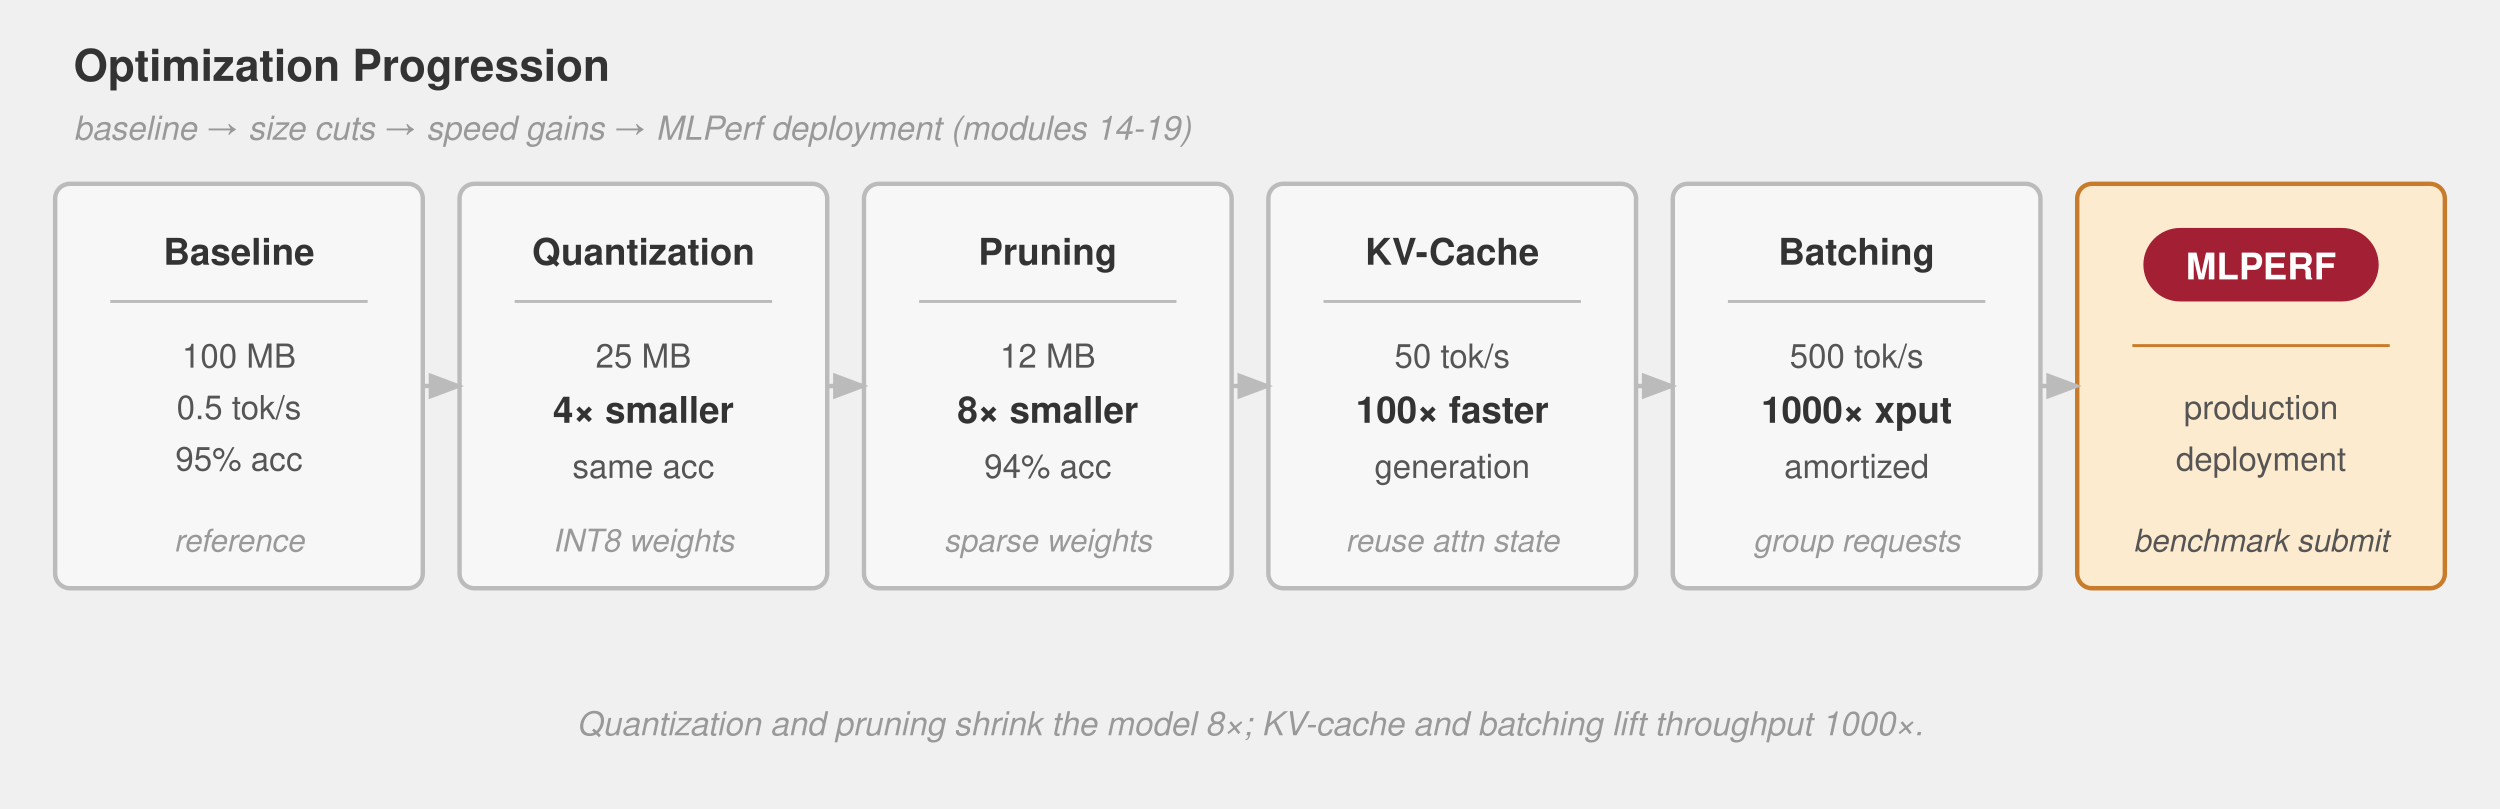
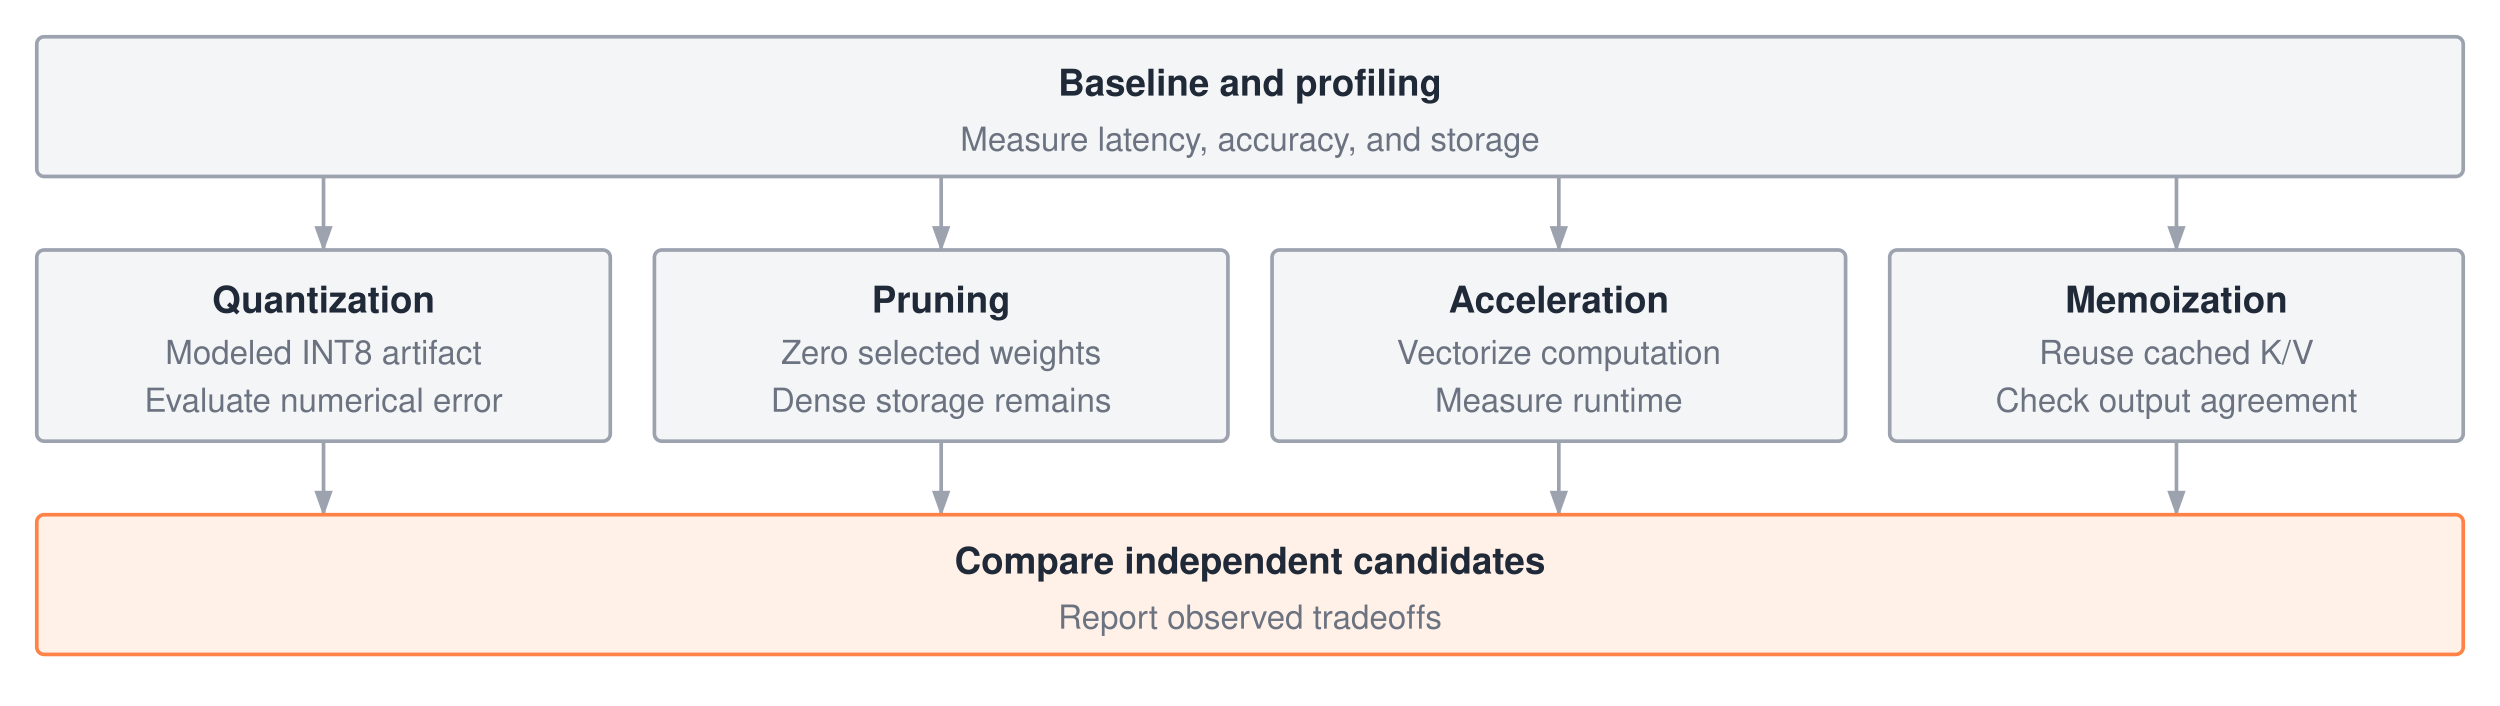
- <svg xmlns="http://www.w3.org/2000/svg" viewBox="0 0 680 220" font-family="Helvetica Neue, Helvetica, Arial, sans-serif">
+ <svg xmlns="http://www.w3.org/2000/svg" width="680" height="192" viewBox="0 0 680 192" font-family="'Helvetica Neue', Helvetica, Arial, sans-serif">
+   <rect width="680" height="192" fill="#ffffff" />
  <defs>
-     <marker id="arrow" markerWidth="8" markerHeight="6" refX="7" refY="3" orient="auto">
-       <path d="M0,0 L8,3 L0,6 Z" fill="#bbb" />
+     <marker id="a" markerWidth="7" markerHeight="5" refX="6.5" refY="2.5" orient="auto">
+       <polygon points="0 0, 7 2.5, 0 5" fill="#9ca3af" />
    </marker>
  </defs>
-   <text x="20" y="22" font-size="12" font-weight="700" fill="#333">Optimization Progression</text>
-   <text x="20" y="38" font-size="9" font-style="italic" fill="#999">baseline → size cuts → speed gains → MLPerf deployment (modules 14-19)</text>
-   <rect x="15" y="50" width="100" height="110" rx="4" fill="#f7f7f7" stroke="#bbb" stroke-width="1.2" />
-   <text x="65" y="72" text-anchor="middle" font-size="10" font-weight="700" fill="#333">Baseline</text>
-   <line x1="30" y1="82" x2="100" y2="82" stroke="#bbb" stroke-width="0.8" />
-   <text x="65" y="100" text-anchor="middle" font-size="9" fill="#555">100 MB</text>
-   <text x="65" y="114" text-anchor="middle" font-size="9" fill="#555">0.5 tok/s</text>
-   <text x="65" y="128" text-anchor="middle" font-size="9" fill="#555">95% acc</text>
-   <text x="65" y="150" text-anchor="middle" font-size="8.5" font-style="italic" fill="#999">reference</text>
-   <rect x="125" y="50" width="100" height="110" rx="4" fill="#f7f7f7" stroke="#bbb" stroke-width="1.2" />
-   <text x="175" y="72" text-anchor="middle" font-size="10" font-weight="700" fill="#333">Quantization</text>
-   <line x1="140" y1="82" x2="210" y2="82" stroke="#bbb" stroke-width="0.8" />
-   <text x="175" y="100" text-anchor="middle" font-size="9" fill="#555">25 MB</text>
-   <text x="175" y="115" text-anchor="middle" font-size="10" font-weight="700" fill="#333">4× smaller</text>
-   <text x="175" y="130" text-anchor="middle" font-size="9" fill="#555">same acc</text>
-   <text x="175" y="150" text-anchor="middle" font-size="8.5" font-style="italic" fill="#999">INT8 weights</text>
-   <rect x="235" y="50" width="100" height="110" rx="4" fill="#f7f7f7" stroke="#bbb" stroke-width="1.2" />
-   <text x="285" y="72" text-anchor="middle" font-size="10" font-weight="700" fill="#333">Pruning</text>
-   <line x1="250" y1="82" x2="320" y2="82" stroke="#bbb" stroke-width="0.8" />
-   <text x="285" y="100" text-anchor="middle" font-size="9" fill="#555">12 MB</text>
-   <text x="285" y="115" text-anchor="middle" font-size="10" font-weight="700" fill="#333">8× smaller</text>
-   <text x="285" y="130" text-anchor="middle" font-size="9" fill="#555">94% acc</text>
-   <text x="285" y="150" text-anchor="middle" font-size="8.5" font-style="italic" fill="#999">sparse weights</text>
-   <rect x="345" y="50" width="100" height="110" rx="4" fill="#f7f7f7" stroke="#bbb" stroke-width="1.2" />
-   <text x="395" y="72" text-anchor="middle" font-size="10" font-weight="700" fill="#333">KV-Cache</text>
-   <line x1="360" y1="82" x2="430" y2="82" stroke="#bbb" stroke-width="0.8" />
-   <text x="395" y="100" text-anchor="middle" font-size="9" fill="#555">50 tok/s</text>
-   <text x="395" y="115" text-anchor="middle" font-size="10" font-weight="700" fill="#333">100× faster</text>
-   <text x="395" y="130" text-anchor="middle" font-size="9" fill="#555">generation</text>
-   <text x="395" y="150" text-anchor="middle" font-size="8.5" font-style="italic" fill="#999">reuse attn state</text>
-   <rect x="455" y="50" width="100" height="110" rx="4" fill="#f7f7f7" stroke="#bbb" stroke-width="1.2" />
-   <text x="505" y="72" text-anchor="middle" font-size="10" font-weight="700" fill="#333">Batching</text>
-   <line x1="470" y1="82" x2="540" y2="82" stroke="#bbb" stroke-width="0.8" />
-   <text x="505" y="100" text-anchor="middle" font-size="9" fill="#555">500 tok/s</text>
-   <text x="505" y="115" text-anchor="middle" font-size="10" font-weight="700" fill="#333">1000× xput</text>
-   <text x="505" y="130" text-anchor="middle" font-size="9" fill="#555">amortized</text>
-   <text x="505" y="150" text-anchor="middle" font-size="8.5" font-style="italic" fill="#999">group requests</text>
-   <rect x="565" y="50" width="100" height="110" rx="4" fill="#fdebd0" stroke="#c87b2a" stroke-width="1.2" />
-   <rect x="583" y="62" width="64" height="20" rx="10" fill="#a31f34" />
-   <text x="615" y="76" text-anchor="middle" font-size="10" font-weight="700" fill="#fff">MLPERF</text>
-   <line x1="580" y1="94" x2="650" y2="94" stroke="#c87b2a" stroke-width="0.8" />
-   <text x="615" y="114" text-anchor="middle" font-size="9" fill="#555">production</text>
-   <text x="615" y="128" text-anchor="middle" font-size="9" fill="#555">deployment</text>
-   <text x="615" y="150" text-anchor="middle" font-size="8.5" font-style="italic" fill="#555">benchmark submit</text>
-   <path d="M115,105 L125,105" stroke="#bbb" stroke-width="1.2" fill="none" marker-end="url(#arrow)" />
-   <path d="M225,105 L235,105" stroke="#bbb" stroke-width="1.2" fill="none" marker-end="url(#arrow)" />
-   <path d="M335,105 L345,105" stroke="#bbb" stroke-width="1.2" fill="none" marker-end="url(#arrow)" />
-   <path d="M445,105 L455,105" stroke="#bbb" stroke-width="1.2" fill="none" marker-end="url(#arrow)" />
-   <path d="M555,105 L565,105" stroke="#bbb" stroke-width="1.2" fill="none" marker-end="url(#arrow)" />
-   <text x="340" y="200" text-anchor="middle" font-size="9" font-style="italic" fill="#999">Quantization and pruning shrink the model 8×; KV-cache and batching lift throughput 1000×.</text>
+   <rect x="10" y="10" width="660" height="38" rx="2" fill="#f4f5f7" stroke="#9ca3af" stroke-width="1" />
+   <text x="340.0" y="26.0" text-anchor="middle" font-size="10" font-weight="700" fill="#1f2937">Baseline and profiling</text>
+   <text x="340.0" y="41.0" text-anchor="middle" font-size="9" fill="#6b7280">Measure latency, accuracy, and storage</text>
+   <path d="M88 48 V68" fill="none" stroke="#9ca3af" stroke-width="1" marker-end="url(#a)" />
+   <path d="M256 48 V68" fill="none" stroke="#9ca3af" stroke-width="1" marker-end="url(#a)" />
+   <path d="M424 48 V68" fill="none" stroke="#9ca3af" stroke-width="1" marker-end="url(#a)" />
+   <path d="M592 48 V68" fill="none" stroke="#9ca3af" stroke-width="1" marker-end="url(#a)" />
+   <rect x="10" y="68" width="156" height="52" rx="2" fill="#f4f5f7" stroke="#9ca3af" stroke-width="1" />
+   <text x="88.0" y="85.0" text-anchor="middle" font-size="10" font-weight="700" fill="#1f2937">Quantization</text>
+   <text x="88.0" y="99.0" text-anchor="middle" font-size="9" fill="#6b7280">Modeled INT8 artifact</text>
+   <text x="88.0" y="112.0" text-anchor="middle" font-size="9" fill="#6b7280">Evaluate numerical error</text>
+   <rect x="178" y="68" width="156" height="52" rx="2" fill="#f4f5f7" stroke="#9ca3af" stroke-width="1" />
+   <text x="256.0" y="85.0" text-anchor="middle" font-size="10" font-weight="700" fill="#1f2937">Pruning</text>
+   <text x="256.0" y="99.0" text-anchor="middle" font-size="9" fill="#6b7280">Zero selected weights</text>
+   <text x="256.0" y="112.0" text-anchor="middle" font-size="9" fill="#6b7280">Dense storage remains</text>
+   <rect x="346" y="68" width="156" height="52" rx="2" fill="#f4f5f7" stroke="#9ca3af" stroke-width="1" />
+   <text x="424.0" y="85.0" text-anchor="middle" font-size="10" font-weight="700" fill="#1f2937">Acceleration</text>
+   <text x="424.0" y="99.0" text-anchor="middle" font-size="9" fill="#6b7280">Vectorize computation</text>
+   <text x="424.0" y="112.0" text-anchor="middle" font-size="9" fill="#6b7280">Measure runtime</text>
+   <rect x="514" y="68" width="156" height="52" rx="2" fill="#f4f5f7" stroke="#9ca3af" stroke-width="1" />
+   <text x="592.0" y="85.0" text-anchor="middle" font-size="10" font-weight="700" fill="#1f2937">Memoization</text>
+   <text x="592.0" y="99.0" text-anchor="middle" font-size="9" fill="#6b7280">Reuse cached K/V</text>
+   <text x="592.0" y="112.0" text-anchor="middle" font-size="9" fill="#6b7280">Check output agreement</text>
+   <path d="M88 120 V140" fill="none" stroke="#9ca3af" stroke-width="1" marker-end="url(#a)" />
+   <path d="M256 120 V140" fill="none" stroke="#9ca3af" stroke-width="1" marker-end="url(#a)" />
+   <path d="M424 120 V140" fill="none" stroke="#9ca3af" stroke-width="1" marker-end="url(#a)" />
+   <path d="M592 120 V140" fill="none" stroke="#9ca3af" stroke-width="1" marker-end="url(#a)" />
+   <rect x="10" y="140" width="660" height="38" rx="2" fill="#fff1e8" stroke="#ff8246" stroke-width="1" />
+   <text x="340.0" y="156.0" text-anchor="middle" font-size="10" font-weight="700" fill="#1f2937">Compare independent candidates</text>
+   <text x="340.0" y="171.0" text-anchor="middle" font-size="9" fill="#6b7280">Report observed tradeoffs</text>
</svg>
